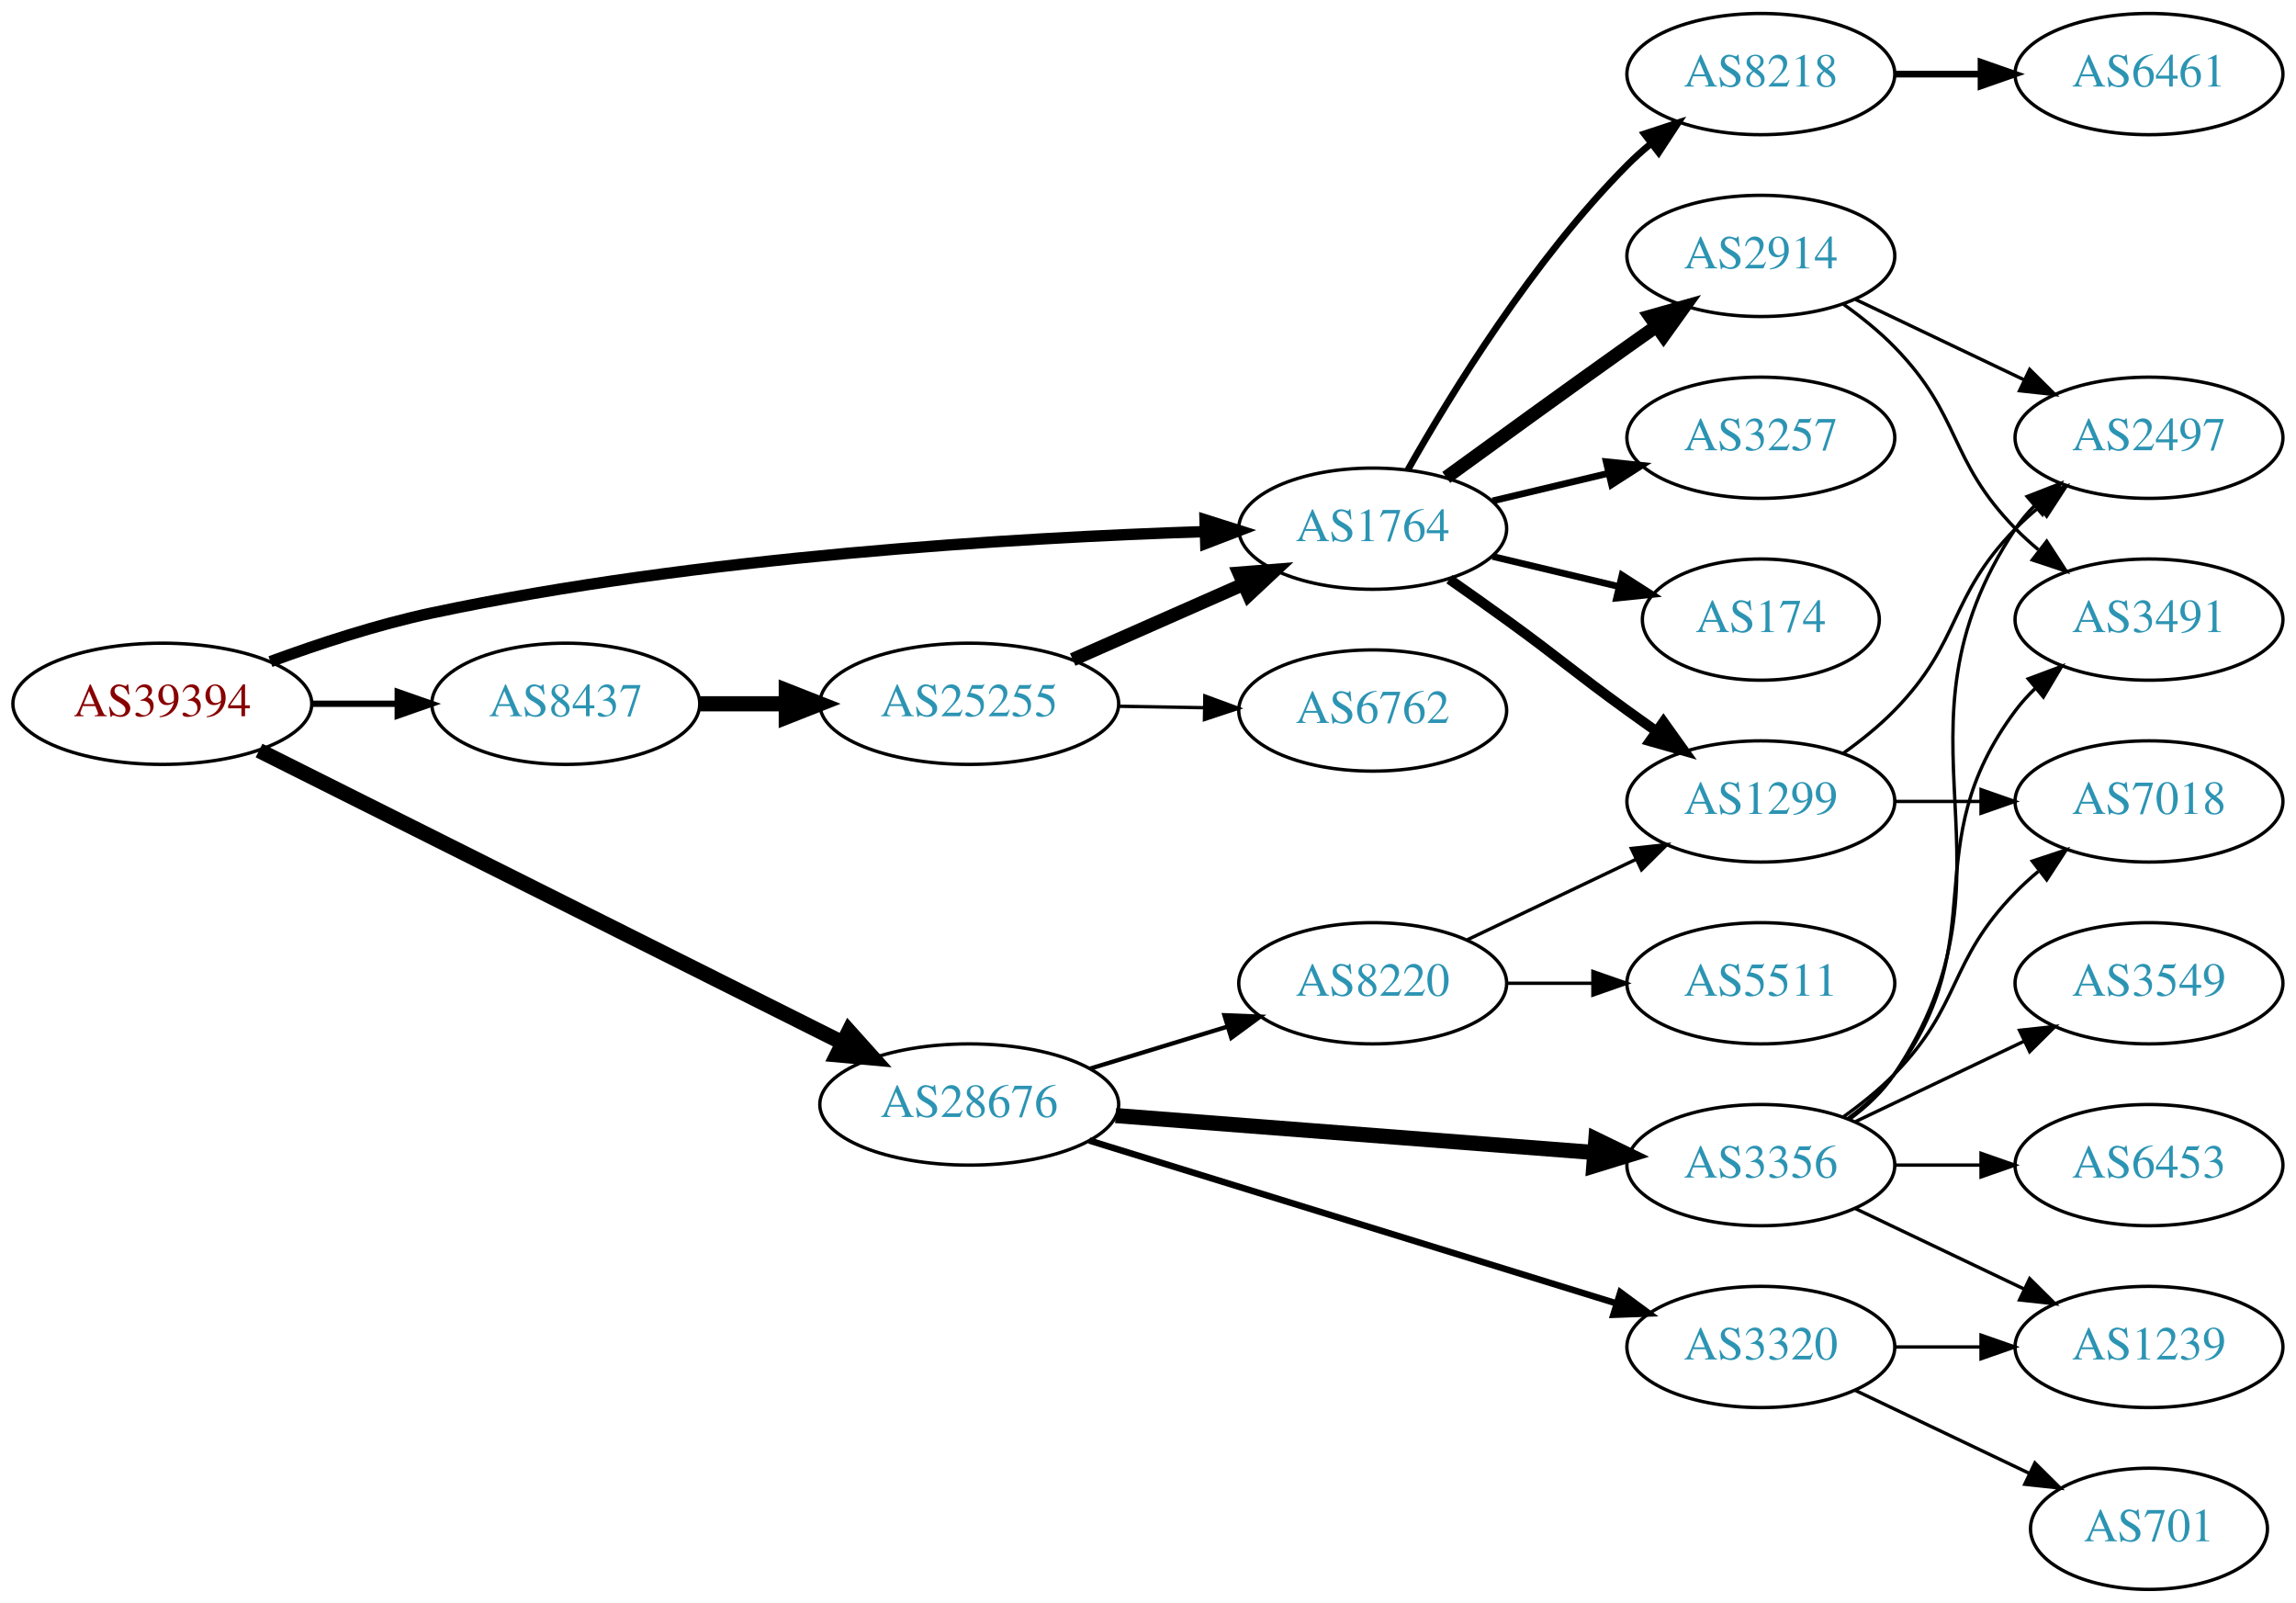
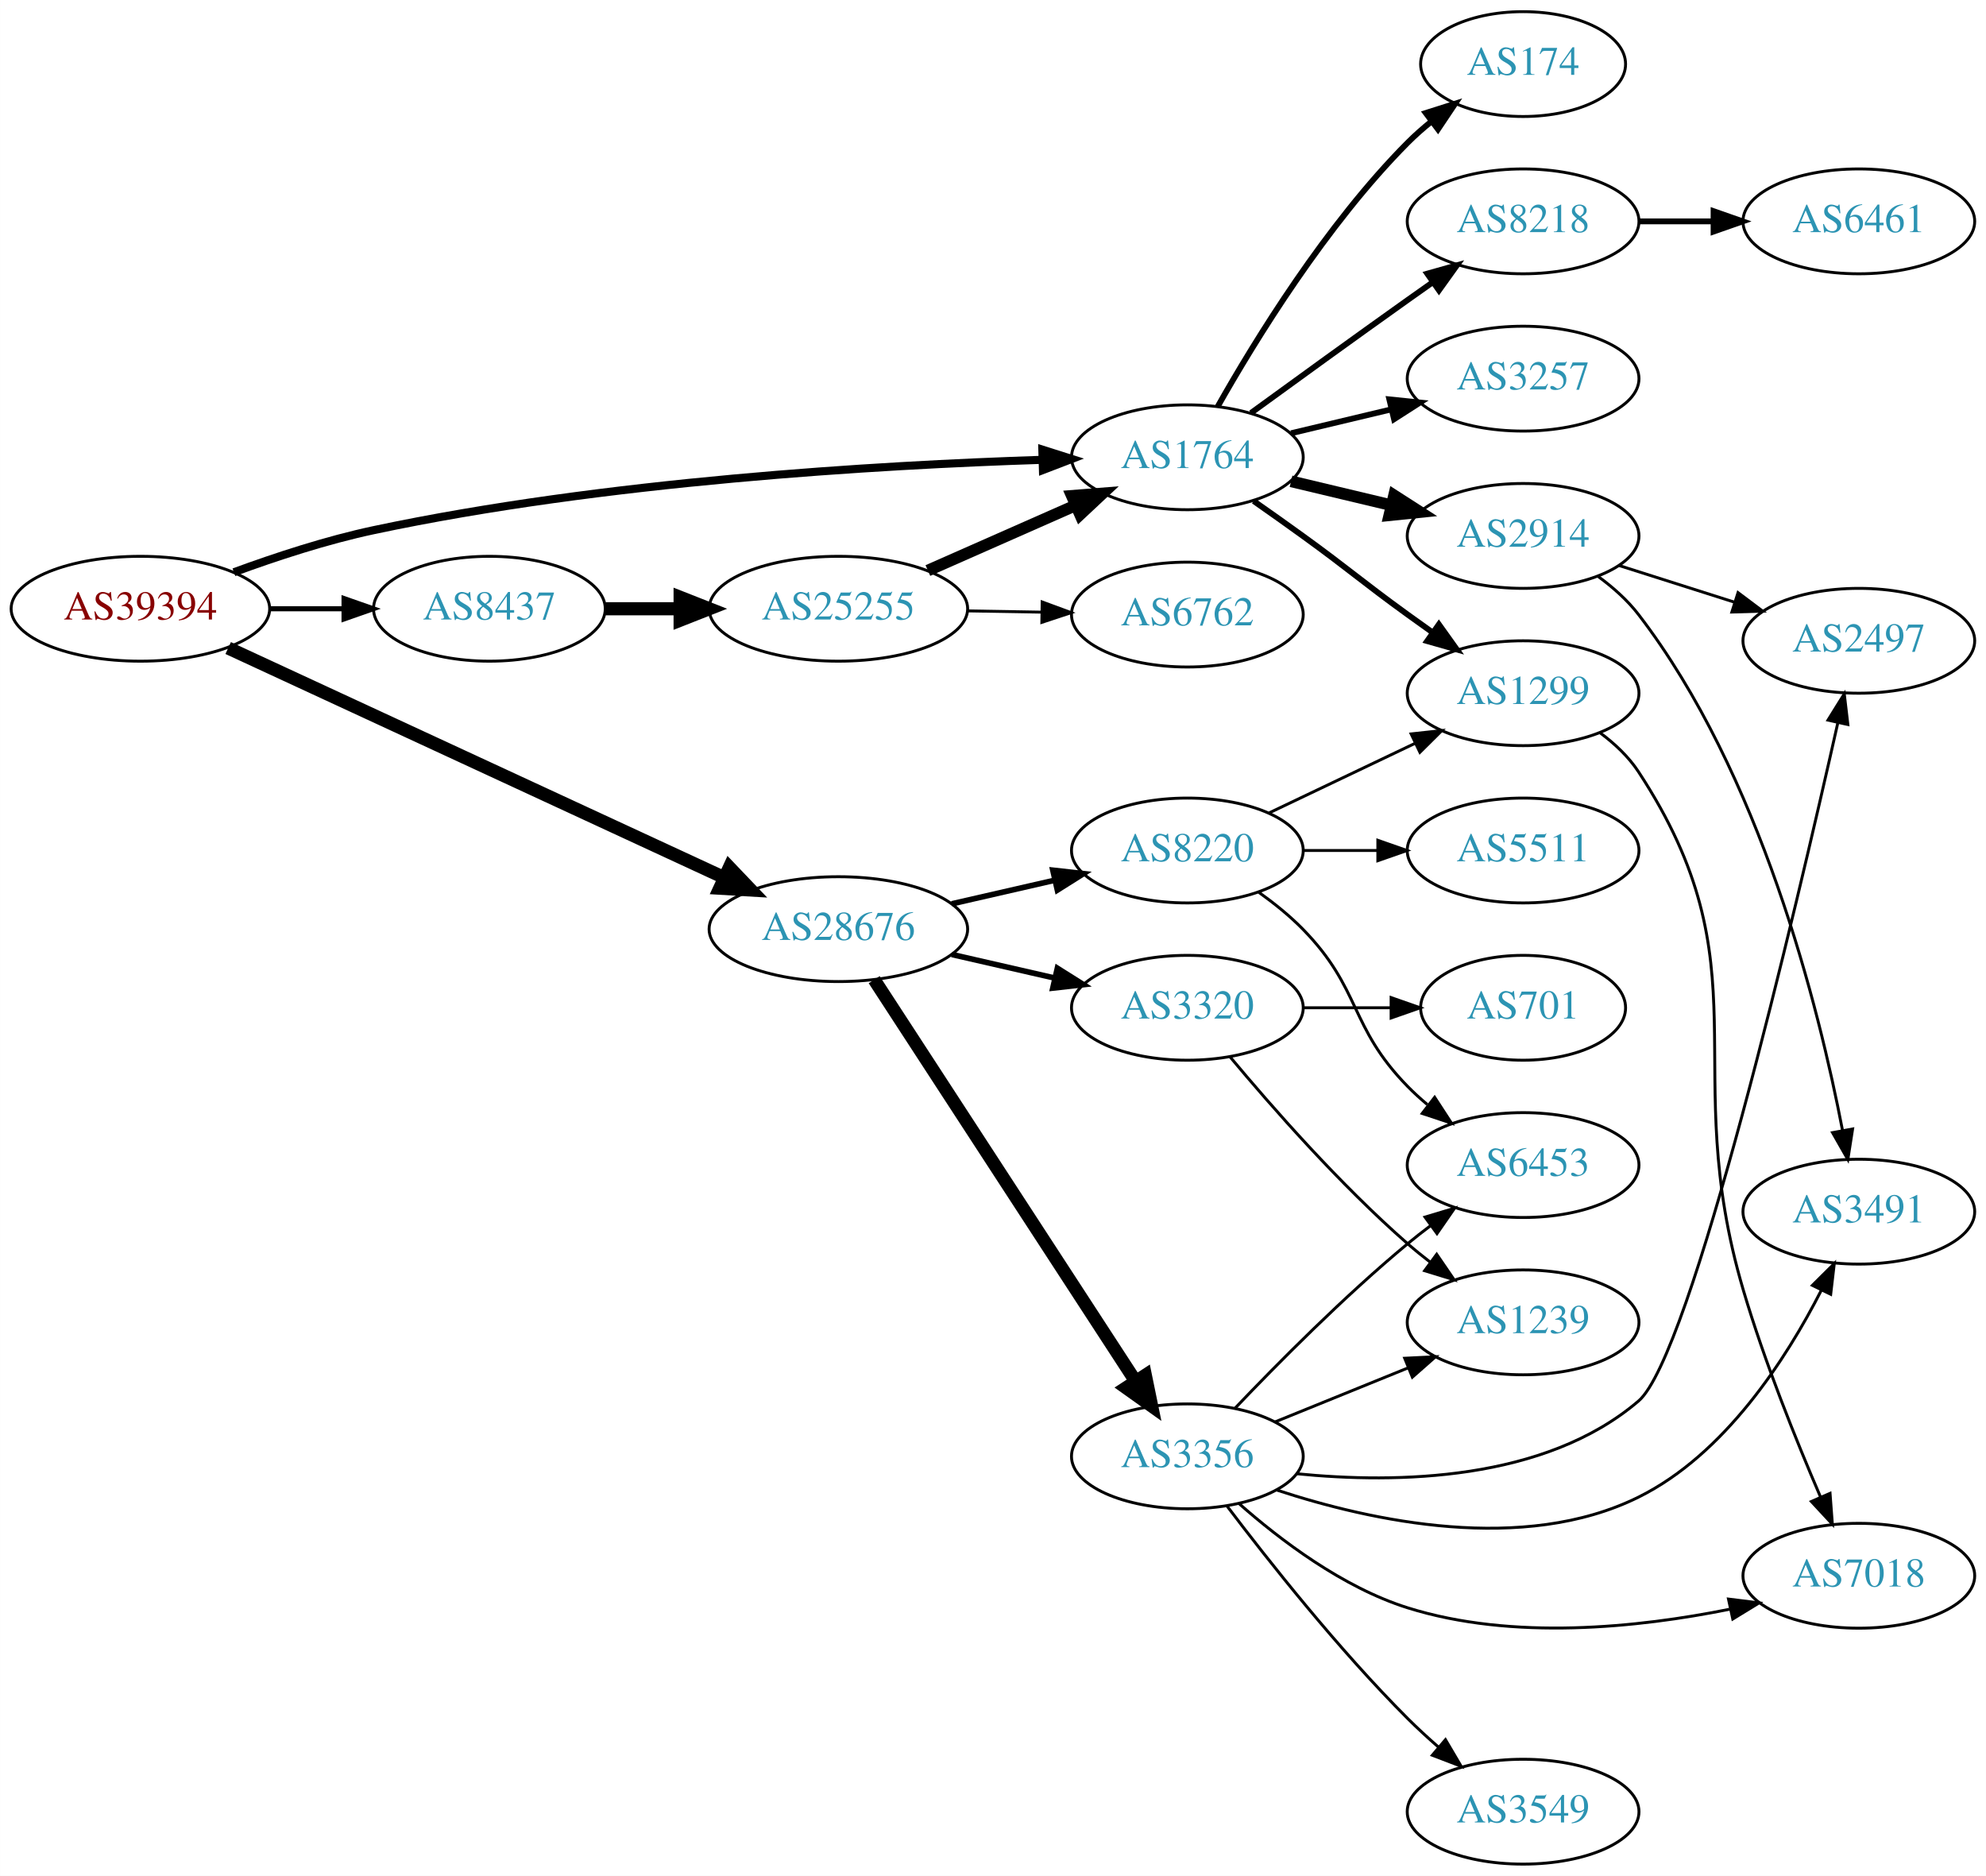
- <svg xmlns="http://www.w3.org/2000/svg" xmlns:xlink="http://www.w3.org/1999/xlink" width="682pt" height="476pt" viewBox="0.00 0.00 681.96 476.00">
-   <g id="graph0" class="graph" transform="scale(1 1) rotate(0) translate(4 472)">
-     <polygon fill="white" stroke="none" points="-4,4 -4,-472 677.956,-472 677.956,4 -4,4" />
+ <svg xmlns="http://www.w3.org/2000/svg" xmlns:xlink="http://www.w3.org/1999/xlink" width="682pt" height="644pt" viewBox="0.00 0.00 681.96 644.00">
+   <g id="graph0" class="graph" transform="scale(1 1) rotate(0) translate(4 640)">
+     <polygon fill="white" stroke="none" points="-4,4 -4,-640 677.956,-640 677.956,4 -4,4" />
    <g id="node1" class="node">
      <g id="a_node1">
        <a xlink:href="/asn/39394" xlink:title="AS39394 ~ NeoTel Telefonservice GmbH &amp; Co KG [AT]">
-           <ellipse fill="#ffffff" stroke="black" cx="44.196" cy="-263" rx="44.393" ry="18" />
-           <text text-anchor="middle" x="44.196" y="-259.3" font-family="Times,serif" font-size="14.00" fill="#880000">AS39394</text>
+           <ellipse fill="#ffffff" stroke="black" cx="44.196" cy="-431" rx="44.393" ry="18" />
+           <text text-anchor="middle" x="44.196" y="-427.3" font-family="Times,serif" font-size="14.00" fill="#880000">AS39394</text>
        </a>
      </g>
    </g>
    <g id="node2" class="node">
      <g id="a_node2">
        <a xlink:href="/asn/1764" xlink:title="AS1764 ~ NEXTLAYER-AS [AT]">
-           <ellipse fill="#ffffff" stroke="black" cx="403.724" cy="-315" rx="39.794" ry="18" />
-           <text text-anchor="middle" x="403.724" y="-311.3" font-family="Times,serif" font-size="14.00" fill="#2c94b3">AS1764</text>
+           <ellipse fill="#ffffff" stroke="black" cx="403.724" cy="-483" rx="39.794" ry="18" />
+           <text text-anchor="middle" x="403.724" y="-479.3" font-family="Times,serif" font-size="14.00" fill="#2c94b3">AS1764</text>
        </a>
      </g>
    </g>
    <g id="edge1" class="edge">
-       <path fill="none" stroke="black" stroke-width="3.375" d="M76.312,-275.533C90.716,-280.833 108.193,-286.563 124.392,-290 203.532,-306.792 297.666,-312.315 353.682,-314.126" />
-       <polygon fill="black" stroke="black" stroke-width="3.375" points="353.925,-317.634 364.024,-314.431 354.132,-310.637 353.925,-317.634" />
+       <path fill="none" stroke="black" stroke-width="2.769" d="M76.312,-443.533C90.716,-448.833 108.193,-454.563 124.392,-458 203.532,-474.792 297.666,-480.315 353.682,-482.126" />
+       <polygon fill="black" stroke="black" stroke-width="2.769" points="353.925,-485.634 364.024,-482.431 354.132,-478.637 353.925,-485.634" />
    </g>
    <g id="node3" class="node">
      <g id="a_node3">
        <a xlink:href="/asn/8437" xlink:title="AS8437 ~ Hutchison Drei Austria GmbH [AT]">
-           <ellipse fill="#ffffff" stroke="black" cx="164.039" cy="-263" rx="39.794" ry="18" />
-           <text text-anchor="middle" x="164.039" y="-259.3" font-family="Times,serif" font-size="14.00" fill="#2c94b3">AS8437</text>
+           <ellipse fill="#ffffff" stroke="black" cx="164.039" cy="-431" rx="39.794" ry="18" />
+           <text text-anchor="middle" x="164.039" y="-427.3" font-family="Times,serif" font-size="14.00" fill="#2c94b3">AS8437</text>
        </a>
      </g>
    </g>
    <g id="edge2" class="edge">
-       <path fill="none" stroke="black" stroke-width="1.875" d="M88.407,-263C96.72,-263 105.482,-263 113.965,-263" />
-       <polygon fill="black" stroke="black" stroke-width="1.875" points="114.123,-266.5 124.123,-263 114.123,-259.5 114.123,-266.5" />
+       <path fill="none" stroke="black" stroke-width="1.731" d="M88.407,-431C96.72,-431 105.482,-431 113.965,-431" />
+       <polygon fill="black" stroke="black" stroke-width="1.731" points="114.123,-434.5 124.123,-431 114.123,-427.5 114.123,-434.5" />
    </g>
    <g id="node4" class="node">
      <g id="a_node4">
        <a xlink:href="/asn/28676" xlink:title="AS28676 ~ Witcom-AS [DE]">
-           <ellipse fill="#ffffff" stroke="black" cx="283.881" cy="-144" rx="44.393" ry="18" />
-           <text text-anchor="middle" x="283.881" y="-140.3" font-family="Times,serif" font-size="14.00" fill="#2c94b3">AS28676</text>
+           <ellipse fill="#ffffff" stroke="black" cx="283.881" cy="-321" rx="44.393" ry="18" />
+           <text text-anchor="middle" x="283.881" y="-317.3" font-family="Times,serif" font-size="14.00" fill="#2c94b3">AS28676</text>
        </a>
      </g>
    </g>
    <g id="edge3" class="edge">
-       <path fill="none" stroke="black" stroke-width="4.5" d="M72.927,-249.116C115.864,-227.619 198.456,-186.269 246.254,-162.338" />
-       <polygon fill="black" stroke="black" stroke-width="4.5" points="248.148,-165.793 255.327,-157.795 244.622,-158.751 248.148,-165.793" />
+       <path fill="none" stroke="black" stroke-width="4.5" d="M74.341,-417.512C117.135,-397.707 197.027,-360.733 244.535,-338.747" />
+       <polygon fill="black" stroke="black" stroke-width="4.5" points="246.449,-342.2 253.87,-334.426 243.141,-335.053 246.449,-342.2" />
    </g>
    <g id="node5" class="node">
      <g id="a_node5">
        <a xlink:href="/asn/2914" xlink:title="AS2914 ~ NTT America, Inc. [US]">
-           <ellipse fill="#ffffff" stroke="black" cx="519.017" cy="-396" rx="39.794" ry="18" />
-           <text text-anchor="middle" x="519.017" y="-392.3" font-family="Times,serif" font-size="14.00" fill="#2c94b3">AS2914</text>
+           <ellipse fill="#ffffff" stroke="black" cx="519.017" cy="-456" rx="39.794" ry="18" />
+           <text text-anchor="middle" x="519.017" y="-452.3" font-family="Times,serif" font-size="14.00" fill="#2c94b3">AS2914</text>
        </a>
      </g>
    </g>
    <g id="edge4" class="edge">
-       <path fill="none" stroke="black" stroke-width="4" d="M425.572,-330.222C440.506,-341.091 461.12,-356.025 479.37,-369 482.191,-371.005 485.134,-373.085 488.082,-375.159" />
-       <polygon fill="black" stroke="black" stroke-width="4" points="486.109,-378.05 496.306,-380.926 490.128,-372.319 486.109,-378.05" />
+       <path fill="none" stroke="black" stroke-width="4" d="M439.331,-474.752C450.202,-472.162 462.357,-469.265 473.799,-466.538" />
+       <polygon fill="black" stroke="black" stroke-width="4" points="474.705,-469.92 483.621,-464.197 473.082,-463.111 474.705,-469.92" />
    </g>
    <g id="node6" class="node">
      <g id="a_node6">
        <a xlink:href="/asn/1299" xlink:title="AS1299 ~ Telia Carrier [EU]">
-           <ellipse fill="#ffffff" stroke="black" cx="519.017" cy="-234" rx="39.794" ry="18" />
-           <text text-anchor="middle" x="519.017" y="-230.3" font-family="Times,serif" font-size="14.00" fill="#2c94b3">AS1299</text>
+           <ellipse fill="#ffffff" stroke="black" cx="519.017" cy="-402" rx="39.794" ry="18" />
+           <text text-anchor="middle" x="519.017" y="-398.3" font-family="Times,serif" font-size="14.00" fill="#2c94b3">AS1299</text>
        </a>
      </g>
    </g>
    <g id="edge5" class="edge">
-       <path fill="none" stroke="black" stroke-width="3" d="M426.481,-299.991C432.015,-296.121 437.934,-291.936 443.37,-288 459.57,-276.271 463.17,-272.729 479.37,-261 482.173,-258.971 485.105,-256.875 488.045,-254.79" />
-       <polygon fill="black" stroke="black" stroke-width="3" points="490.096,-257.627 496.26,-249.009 486.068,-251.903 490.096,-257.627" />
+       <path fill="none" stroke="black" stroke-width="2" d="M426.481,-467.991C432.015,-464.121 437.934,-459.936 443.37,-456 459.57,-444.271 463.17,-440.729 479.37,-429 482.173,-426.971 485.105,-424.875 488.045,-422.79" />
+       <polygon fill="black" stroke="black" stroke-width="2" points="490.096,-425.627 496.26,-417.009 486.068,-419.903 490.096,-425.627" />
    </g>
    <g id="node7" class="node">
      <g id="a_node7">
        <a xlink:href="/asn/8218" xlink:title="AS8218 ~ legacy Neotelecoms [FR]">
-           <ellipse fill="#ffffff" stroke="black" cx="519.017" cy="-450" rx="39.794" ry="18" />
-           <text text-anchor="middle" x="519.017" y="-446.3" font-family="Times,serif" font-size="14.00" fill="#2c94b3">AS8218</text>
+           <ellipse fill="#ffffff" stroke="black" cx="519.017" cy="-564" rx="39.794" ry="18" />
+           <text text-anchor="middle" x="519.017" y="-560.3" font-family="Times,serif" font-size="14.00" fill="#2c94b3">AS8218</text>
        </a>
      </g>
    </g>
    <g id="edge6" class="edge">
-       <path fill="none" stroke="black" stroke-width="2" d="M414.184,-332.49C426.965,-355.096 451.398,-394.886 479.37,-423 481.481,-425.121 483.777,-427.188 486.163,-429.171" />
-       <polygon fill="black" stroke="black" stroke-width="2" points="484.415,-432.242 494.478,-435.556 488.678,-426.69 484.415,-432.242" />
+       <path fill="none" stroke="black" stroke-width="2" d="M425.572,-498.222C440.506,-509.091 461.12,-524.025 479.37,-537 482.191,-539.005 485.134,-541.085 488.082,-543.159" />
+       <polygon fill="black" stroke="black" stroke-width="2" points="486.109,-546.05 496.306,-548.926 490.128,-540.319 486.109,-546.05" />
    </g>
    <g id="node8" class="node">
      <g id="a_node8">
        <a xlink:href="/asn/3257" xlink:title="AS3257 ~ GTT [DE]">
-           <ellipse fill="#ffffff" stroke="black" cx="519.017" cy="-342" rx="39.794" ry="18" />
-           <text text-anchor="middle" x="519.017" y="-338.3" font-family="Times,serif" font-size="14.00" fill="#2c94b3">AS3257</text>
+           <ellipse fill="#ffffff" stroke="black" cx="519.017" cy="-510" rx="39.794" ry="18" />
+           <text text-anchor="middle" x="519.017" y="-506.3" font-family="Times,serif" font-size="14.00" fill="#2c94b3">AS3257</text>
        </a>
      </g>
    </g>
    <g id="edge7" class="edge">
-       <path fill="none" stroke="black" stroke-width="2" d="M439.331,-323.248C450.202,-325.838 462.357,-328.735 473.799,-331.462" />
-       <polygon fill="black" stroke="black" stroke-width="2" points="473.082,-334.889 483.621,-333.803 474.705,-328.08 473.082,-334.889" />
+       <path fill="none" stroke="black" stroke-width="2" d="M439.331,-491.248C450.202,-493.838 462.357,-496.735 473.799,-499.462" />
+       <polygon fill="black" stroke="black" stroke-width="2" points="473.082,-502.889 483.621,-501.803 474.705,-496.08 473.082,-502.889" />
    </g>
    <g id="node9" class="node">
      <g id="a_node9">
        <a xlink:href="/asn/174" xlink:title="AS174 ~ Cogent Communications [US]">
-           <ellipse fill="#ffffff" stroke="black" cx="519.017" cy="-288" rx="35.194" ry="18" />
-           <text text-anchor="middle" x="519.017" y="-284.3" font-family="Times,serif" font-size="14.00" fill="#2c94b3">AS174</text>
+           <ellipse fill="#ffffff" stroke="black" cx="519.017" cy="-618" rx="35.194" ry="18" />
+           <text text-anchor="middle" x="519.017" y="-614.3" font-family="Times,serif" font-size="14.00" fill="#2c94b3">AS174</text>
        </a>
      </g>
    </g>
    <g id="edge8" class="edge">
-       <path fill="none" stroke="black" stroke-width="2" d="M439.331,-306.752C451.125,-303.942 464.43,-300.771 476.698,-297.847" />
-       <polygon fill="black" stroke="black" stroke-width="2" points="477.787,-301.186 486.703,-295.463 476.164,-294.376 477.787,-301.186" />
+       <path fill="none" stroke="black" stroke-width="2" d="M414.184,-500.49C426.965,-523.096 451.398,-562.886 479.37,-591 481.871,-593.513 484.631,-595.949 487.492,-598.261" />
+       <polygon fill="black" stroke="black" stroke-width="2" points="485.591,-601.21 495.689,-604.413 489.793,-595.611 485.591,-601.21" />
    </g>
    <g id="node14" class="node">
      <g id="a_node14">
        <a xlink:href="/asn/25255" xlink:title="AS25255 ~ ==&gt; TELE2 AUSTRIA &lt;== [AT]">
-           <ellipse fill="#ffffff" stroke="black" cx="283.881" cy="-263" rx="44.393" ry="18" />
-           <text text-anchor="middle" x="283.881" y="-259.3" font-family="Times,serif" font-size="14.00" fill="#2c94b3">AS25255</text>
-         </a>
-       </g>
-     </g>
-     <g id="edge14" class="edge">
-       <path fill="none" stroke="black" stroke-width="4.5" d="M203.951,-263C212.054,-263 220.729,-263 229.255,-263" />
-       <polygon fill="black" stroke="black" stroke-width="4.5" points="229.533,-266.938 239.533,-263 229.533,-259.063 229.533,-266.938" />
+           <ellipse fill="#ffffff" stroke="black" cx="283.881" cy="-431" rx="44.393" ry="18" />
+           <text text-anchor="middle" x="283.881" y="-427.3" font-family="Times,serif" font-size="14.00" fill="#2c94b3">AS25255</text>
+         </a>
+       </g>
+     </g>
+     <g id="edge13" class="edge">
+       <path fill="none" stroke="black" stroke-width="4.5" d="M203.951,-431C212.054,-431 220.729,-431 229.255,-431" />
+       <polygon fill="black" stroke="black" stroke-width="4.5" points="229.533,-434.938 239.533,-431 229.533,-427.063 229.533,-434.938" />
    </g>
    <g id="node16" class="node">
      <g id="a_node16">
        <a xlink:href="/asn/3356" xlink:title="AS3356 ~ Level 3 Parent, LLC [US]">
-           <ellipse fill="#ffffff" stroke="black" cx="519.017" cy="-126" rx="39.794" ry="18" />
-           <text text-anchor="middle" x="519.017" y="-122.3" font-family="Times,serif" font-size="14.00" fill="#2c94b3">AS3356</text>
-         </a>
-       </g>
-     </g>
-     <g id="edge17" class="edge">
-       <path fill="none" stroke="black" stroke-width="4.5" d="M327.371,-140.719C367.532,-137.619 427.724,-132.971 469.695,-129.731" />
-       <polygon fill="black" stroke="black" stroke-width="4.5" points="470.017,-133.655 479.684,-128.96 469.41,-125.804 470.017,-133.655" />
+           <ellipse fill="#ffffff" stroke="black" cx="403.724" cy="-140" rx="39.794" ry="18" />
+           <text text-anchor="middle" x="403.724" y="-136.3" font-family="Times,serif" font-size="14.00" fill="#2c94b3">AS3356</text>
+         </a>
+       </g>
+     </g>
+     <g id="edge16" class="edge">
+       <path fill="none" stroke="black" stroke-width="4.5" d="M296.18,-303.645C316.945,-271.751 361.279,-203.657 385.704,-166.141" />
+       <polygon fill="black" stroke="black" stroke-width="4.5" points="389.302,-167.831 391.459,-157.302 382.703,-163.534 389.302,-167.831" />
    </g>
    <g id="node17" class="node">
      <g id="a_node17">
-         <a xlink:href="/asn/3320" xlink:title="AS3320 ~ DTAG [DE]">
-           <ellipse fill="#ffffff" stroke="black" cx="519.017" cy="-72" rx="39.794" ry="18" />
-           <text text-anchor="middle" x="519.017" y="-68.3" font-family="Times,serif" font-size="14.00" fill="#2c94b3">AS3320</text>
-         </a>
-       </g>
-     </g>
-     <g id="edge18" class="edge">
-       <path fill="none" stroke="black" stroke-width="1.929" d="M319.532,-133.299C361.278,-120.406 431.366,-98.761 476.112,-84.942" />
-       <polygon fill="black" stroke="black" stroke-width="1.929" points="477.284,-88.243 485.806,-81.948 475.218,-81.555 477.284,-88.243" />
+         <a xlink:href="/asn/8220" xlink:title="AS8220 ~ COLT [GB]">
+           <ellipse fill="#ffffff" stroke="black" cx="403.724" cy="-348" rx="39.794" ry="18" />
+           <text text-anchor="middle" x="403.724" y="-344.3" font-family="Times,serif" font-size="14.00" fill="#2c94b3">AS8220</text>
+         </a>
+       </g>
+     </g>
+     <g id="edge17" class="edge">
+       <path fill="none" stroke="black" stroke-width="1.929" d="M322.816,-329.692C334.057,-332.267 346.469,-335.111 358.092,-337.774" />
+       <polygon fill="black" stroke="black" stroke-width="1.929" points="357.525,-341.235 368.054,-340.057 359.088,-334.412 357.525,-341.235" />
    </g>
    <g id="node18" class="node">
      <g id="a_node18">
-         <a xlink:href="/asn/8220" xlink:title="AS8220 ~ COLT [GB]">
-           <ellipse fill="#ffffff" stroke="black" cx="403.724" cy="-180" rx="39.794" ry="18" />
-           <text text-anchor="middle" x="403.724" y="-176.3" font-family="Times,serif" font-size="14.00" fill="#2c94b3">AS8220</text>
-         </a>
-       </g>
-     </g>
-     <g id="edge19" class="edge">
-       <path fill="none" stroke="black" stroke-width="1.286" d="M319.6,-154.606C332.368,-158.507 346.971,-162.968 360.339,-167.052" />
-       <polygon fill="black" stroke="black" stroke-width="1.286" points="359.683,-170.511 370.269,-170.085 361.728,-163.816 359.683,-170.511" />
+         <a xlink:href="/asn/3320" xlink:title="AS3320 ~ DTAG [DE]">
+           <ellipse fill="#ffffff" stroke="black" cx="403.724" cy="-294" rx="39.794" ry="18" />
+           <text text-anchor="middle" x="403.724" y="-290.3" font-family="Times,serif" font-size="14.00" fill="#2c94b3">AS3320</text>
+         </a>
+       </g>
+     </g>
+     <g id="edge18" class="edge">
+       <path fill="none" stroke="black" stroke-width="1.929" d="M322.816,-312.308C334.057,-309.733 346.469,-306.889 358.092,-304.226" />
+       <polygon fill="black" stroke="black" stroke-width="1.929" points="359.088,-307.588 368.054,-301.943 357.525,-300.765 359.088,-307.588" />
    </g>
    <g id="node10" class="node">
      <g id="a_node10">
        <a xlink:href="/asn/2497" xlink:title="AS2497 ~ Internet Initiative Japan Inc. [JP]">
-           <ellipse fill="#ffffff" stroke="black" cx="634.31" cy="-342" rx="39.794" ry="18" />
-           <text text-anchor="middle" x="634.31" y="-338.3" font-family="Times,serif" font-size="14.00" fill="#2c94b3">AS2497</text>
-         </a>
-       </g>
-     </g>
-     <g id="edge13" class="edge">
-       <path fill="none" stroke="black" d="M547.153,-383.066C562.147,-375.919 580.968,-366.948 597.191,-359.215" />
-       <polygon fill="black" stroke="black" points="598.874,-362.291 606.395,-354.829 595.862,-355.972 598.874,-362.291" />
+           <ellipse fill="#ffffff" stroke="black" cx="634.31" cy="-420" rx="39.794" ry="18" />
+           <text text-anchor="middle" x="634.31" y="-416.3" font-family="Times,serif" font-size="14.00" fill="#2c94b3">AS2497</text>
+         </a>
+       </g>
+     </g>
+     <g id="edge9" class="edge">
+       <path fill="none" stroke="black" d="M551.877,-445.876C564.185,-441.965 578.438,-437.436 591.546,-433.271" />
+       <polygon fill="black" stroke="black" points="592.826,-436.537 601.296,-430.173 590.706,-429.865 592.826,-436.537" />
+     </g>
+     <g id="node11" class="node">
+       <g id="a_node11">
+         <a xlink:href="/asn/3491" xlink:title="AS3491 ~ PCCW Global, Inc. [US]">
+           <ellipse fill="#ffffff" stroke="black" cx="634.31" cy="-224" rx="39.794" ry="18" />
+           <text text-anchor="middle" x="634.31" y="-220.3" font-family="Times,serif" font-size="14.00" fill="#2c94b3">AS3491</text>
+         </a>
+       </g>
+     </g>
+     <g id="edge10" class="edge">
+       <path fill="none" stroke="black" d="M544.847,-442.042C549.928,-438.316 554.874,-433.933 558.663,-429 600.588,-374.43 620.602,-294.063 628.689,-252.001" />
+       <polygon fill="black" stroke="black" points="632.175,-252.397 630.537,-241.929 625.29,-251.134 632.175,-252.397" />
+     </g>
+     <g id="node12" class="node">
+       <g id="a_node12">
+         <a xlink:href="/asn/7018" xlink:title="AS7018 ~ AT&amp;T Services, Inc. [US]">
+           <ellipse fill="#ffffff" stroke="black" cx="634.31" cy="-99" rx="39.794" ry="18" />
+           <text text-anchor="middle" x="634.31" y="-95.3" font-family="Times,serif" font-size="14.00" fill="#2c94b3">AS7018</text>
+         </a>
+       </g>
+     </g>
+     <g id="edge11" class="edge">
+       <path fill="none" stroke="black" d="M545.409,-388.442C550.461,-384.695 555.253,-380.202 558.663,-375 602.914,-307.499 571.77,-274.398 594.663,-197 601.908,-172.507 612.75,-145.572 621.108,-126.149" />
+       <polygon fill="black" stroke="black" points="624.427,-127.294 625.22,-116.729 618.011,-124.494 624.427,-127.294" />
    </g>
    <g id="node13" class="node">
      <g id="a_node13">
-         <a xlink:href="/asn/3491" xlink:title="AS3491 ~ PCCW Global, Inc. [US]">
-           <ellipse fill="#ffffff" stroke="black" cx="634.31" cy="-288" rx="39.794" ry="18" />
-           <text text-anchor="middle" x="634.31" y="-284.3" font-family="Times,serif" font-size="14.00" fill="#2c94b3">AS3491</text>
+         <a xlink:href="/asn/6461" xlink:title="AS6461 ~ Zayo Bandwidth [US]">
+           <ellipse fill="#ffffff" stroke="black" cx="634.31" cy="-564" rx="39.794" ry="18" />
+           <text text-anchor="middle" x="634.31" y="-560.3" font-family="Times,serif" font-size="14.00" fill="#2c94b3">AS6461</text>
        </a>
      </g>
    </g>
    <g id="edge12" class="edge">
-       <path fill="none" stroke="black" d="M543.611,-381.611C548.867,-377.852 554.198,-373.563 558.663,-369 578.836,-348.383 574.491,-335.617 594.663,-315 596.756,-312.861 599.039,-310.782 601.416,-308.79" />
-       <polygon fill="black" stroke="black" points="603.934,-311.268 609.716,-302.389 599.66,-305.725 603.934,-311.268" />
-     </g>
-     <g id="edge9" class="edge">
-       <path fill="none" stroke="black" d="M543.611,-248.389C548.867,-252.148 554.198,-256.437 558.663,-261 578.836,-281.617 574.491,-294.383 594.663,-315 596.756,-317.139 599.039,-319.218 601.416,-321.21" />
-       <polygon fill="black" stroke="black" points="599.66,-324.275 609.716,-327.611 603.934,-318.732 599.66,-324.275" />
-     </g>
-     <g id="node11" class="node">
-       <g id="a_node11">
-         <a xlink:href="/asn/7018" xlink:title="AS7018 ~ AT&amp;T Services, Inc. [US]">
-           <ellipse fill="#ffffff" stroke="black" cx="634.31" cy="-234" rx="39.794" ry="18" />
-           <text text-anchor="middle" x="634.31" y="-230.3" font-family="Times,serif" font-size="14.00" fill="#2c94b3">AS7018</text>
-         </a>
-       </g>
-     </g>
-     <g id="edge10" class="edge">
-       <path fill="none" stroke="black" d="M558.689,-234C566.892,-234 575.656,-234 584.188,-234" />
-       <polygon fill="black" stroke="black" points="584.427,-237.5 594.427,-234 584.427,-230.5 584.427,-237.5" />
-     </g>
-     <g id="node12" class="node">
-       <g id="a_node12">
-         <a xlink:href="/asn/6461" xlink:title="AS6461 ~ Zayo Bandwidth [US]">
-           <ellipse fill="#ffffff" stroke="black" cx="634.31" cy="-450" rx="39.794" ry="18" />
-           <text text-anchor="middle" x="634.31" y="-446.3" font-family="Times,serif" font-size="14.00" fill="#2c94b3">AS6461</text>
-         </a>
-       </g>
-     </g>
-     <g id="edge11" class="edge">
-       <path fill="none" stroke="black" stroke-width="2" d="M558.689,-450C566.892,-450 575.656,-450 584.188,-450" />
-       <polygon fill="black" stroke="black" stroke-width="2" points="584.427,-453.5 594.427,-450 584.427,-446.5 584.427,-453.5" />
+       <path fill="none" stroke="black" stroke-width="2" d="M558.689,-564C566.892,-564 575.656,-564 584.188,-564" />
+       <polygon fill="black" stroke="black" stroke-width="2" points="584.427,-567.5 594.427,-564 584.427,-560.5 584.427,-567.5" />
    </g>
    <g id="edge15" class="edge">
-       <path fill="none" stroke="black" stroke-width="4" d="M314.618,-276.122C330.007,-282.913 348.95,-291.271 365.322,-298.496" />
-       <polygon fill="black" stroke="black" stroke-width="4" points="364.057,-301.763 374.619,-302.598 366.883,-295.359 364.057,-301.763" />
+       <path fill="none" stroke="black" stroke-width="4" d="M314.618,-444.122C330.007,-450.913 348.95,-459.271 365.322,-466.496" />
+       <polygon fill="black" stroke="black" stroke-width="4" points="364.057,-469.763 374.619,-470.598 366.883,-463.359 364.057,-469.763" />
    </g>
    <g id="node15" class="node">
      <g id="a_node15">
        <a xlink:href="/asn/6762" xlink:title="AS6762 ~ TELECOM ITALIA SPARKLE S.p.A. [IT]">
-           <ellipse fill="#ffffff" stroke="black" cx="403.724" cy="-261" rx="39.794" ry="18" />
-           <text text-anchor="middle" x="403.724" y="-257.3" font-family="Times,serif" font-size="14.00" fill="#2c94b3">AS6762</text>
-         </a>
-       </g>
-     </g>
-     <g id="edge16" class="edge">
-       <path fill="none" stroke="black" d="M328.092,-262.267C336.405,-262.126 345.168,-261.977 353.65,-261.833" />
-       <polygon fill="black" stroke="black" points="353.869,-265.33 363.809,-261.66 353.751,-258.331 353.869,-265.33" />
-     </g>
-     <g id="edge20" class="edge">
-       <path fill="none" stroke="black" d="M545.336,-139.607C550.392,-143.351 555.203,-147.831 558.663,-153 599.688,-214.294 553.639,-253.706 594.663,-315 596.285,-317.423 598.204,-319.695 600.306,-321.81" />
-       <polygon fill="black" stroke="black" points="598.119,-324.546 607.991,-328.393 602.673,-319.229 598.119,-324.546" />
-     </g>
-     <g id="edge23" class="edge">
-       <path fill="none" stroke="black" d="M543.611,-140.389C548.867,-144.148 554.198,-148.437 558.663,-153 578.836,-173.617 574.491,-186.383 594.663,-207 596.756,-209.139 599.039,-211.218 601.416,-213.21" />
-       <polygon fill="black" stroke="black" points="599.66,-216.275 609.716,-219.611 603.934,-210.732 599.66,-216.275" />
+           <ellipse fill="#ffffff" stroke="black" cx="403.724" cy="-429" rx="39.794" ry="18" />
+           <text text-anchor="middle" x="403.724" y="-425.3" font-family="Times,serif" font-size="14.00" fill="#2c94b3">AS6762</text>
+         </a>
+       </g>
+     </g>
+     <g id="edge14" class="edge">
+       <path fill="none" stroke="black" d="M328.092,-430.267C336.405,-430.126 345.168,-429.977 353.65,-429.833" />
+       <polygon fill="black" stroke="black" points="353.869,-433.33 363.809,-429.66 353.751,-426.331 353.869,-433.33" />
+     </g>
+     <g id="edge19" class="edge">
+       <path fill="none" stroke="black" d="M441.24,-134.031C475.591,-130.596 526.431,-131.434 558.663,-159 576.73,-174.451 612.687,-327.677 627.111,-391.903" />
+       <polygon fill="black" stroke="black" points="623.718,-392.766 629.313,-401.763 630.55,-391.241 623.718,-392.766" />
+     </g>
+     <g id="edge22" class="edge">
+       <path fill="none" stroke="black" d="M434.503,-128.403C466.823,-117.773 519.105,-106.405 558.663,-126 588.309,-140.685 609.383,-173.405 621.419,-197.002" />
+       <polygon fill="black" stroke="black" points="618.356,-198.705 625.879,-206.166 624.65,-195.642 618.356,-198.705" />
    </g>
    <g id="edge24" class="edge">
-       <path fill="none" stroke="black" d="M544.948,-139.882C550.024,-143.611 554.942,-148.016 558.663,-153 588.935,-193.542 564.392,-220.458 594.663,-261 596.408,-263.336 598.415,-265.545 600.578,-267.617" />
-       <polygon fill="black" stroke="black" points="598.456,-270.405 608.379,-274.118 602.938,-265.027 598.456,-270.405" />
+       <path fill="none" stroke="black" d="M421.463,-123.783C435.604,-111.288 457.069,-95.002 479.37,-88 515.429,-76.679 558.486,-81.173 589.883,-87.491" />
+       <polygon fill="black" stroke="black" points="589.544,-90.998 600.057,-89.684 591.018,-84.155 589.544,-90.998" />
    </g>
    <g id="node19" class="node">
      <g id="a_node19">
-         <a xlink:href="/asn/6453" xlink:title="AS6453 ~ TATA COMMUNICATIONS (AMERICA) INC [US]">
-           <ellipse fill="#ffffff" stroke="black" cx="634.31" cy="-126" rx="39.794" ry="18" />
-           <text text-anchor="middle" x="634.31" y="-122.3" font-family="Times,serif" font-size="14.00" fill="#2c94b3">AS6453</text>
-         </a>
-       </g>
-     </g>
-     <g id="edge21" class="edge">
-       <path fill="none" stroke="black" d="M558.689,-126C566.892,-126 575.656,-126 584.188,-126" />
-       <polygon fill="black" stroke="black" points="584.427,-129.5 594.427,-126 584.427,-122.5 584.427,-129.5" />
+         <a xlink:href="/asn/3549" xlink:title="AS3549 ~ Level 3 Parent, LLC [US]">
+           <ellipse fill="#ffffff" stroke="black" cx="519.017" cy="-18" rx="39.794" ry="18" />
+           <text text-anchor="middle" x="519.017" y="-14.3" font-family="Times,serif" font-size="14.00" fill="#2c94b3">AS3549</text>
+         </a>
+       </g>
+     </g>
+     <g id="edge20" class="edge">
+       <path fill="none" stroke="black" d="M417.333,-122.943C431.515,-104.219 455.676,-73.675 479.37,-50 482.648,-46.725 486.232,-43.43 489.853,-40.264" />
+       <polygon fill="black" stroke="black" points="492.36,-42.727 497.736,-33.598 487.84,-37.382 492.36,-42.727" />
    </g>
    <g id="node20" class="node">
      <g id="a_node20">
-         <a xlink:href="/asn/3549" xlink:title="AS3549 ~ Level 3 Parent, LLC [US]">
-           <ellipse fill="#ffffff" stroke="black" cx="634.31" cy="-180" rx="39.794" ry="18" />
-           <text text-anchor="middle" x="634.31" y="-176.3" font-family="Times,serif" font-size="14.00" fill="#2c94b3">AS3549</text>
-         </a>
-       </g>
-     </g>
-     <g id="edge22" class="edge">
-       <path fill="none" stroke="black" d="M547.153,-138.934C562.147,-146.081 580.968,-155.052 597.191,-162.785" />
-       <polygon fill="black" stroke="black" points="595.862,-166.028 606.395,-167.171 598.874,-159.709 595.862,-166.028" />
+         <a xlink:href="/asn/1239" xlink:title="AS1239 ~ Sprint [US]">
+           <ellipse fill="#ffffff" stroke="black" cx="519.017" cy="-186" rx="39.794" ry="18" />
+           <text text-anchor="middle" x="519.017" y="-182.3" font-family="Times,serif" font-size="14.00" fill="#2c94b3">AS1239</text>
+         </a>
+       </g>
+     </g>
+     <g id="edge21" class="edge">
+       <path fill="none" stroke="black" d="M433.9,-151.846C447.775,-157.48 464.552,-164.292 479.461,-170.346" />
+       <polygon fill="black" stroke="black" points="478.358,-173.675 488.94,-174.194 480.991,-167.189 478.358,-173.675" />
    </g>
    <g id="node21" class="node">
      <g id="a_node21">
-         <a xlink:href="/asn/1239" xlink:title="AS1239 ~ Sprint [US]">
-           <ellipse fill="#ffffff" stroke="black" cx="634.31" cy="-72" rx="39.794" ry="18" />
-           <text text-anchor="middle" x="634.31" y="-68.3" font-family="Times,serif" font-size="14.00" fill="#2c94b3">AS1239</text>
-         </a>
-       </g>
-     </g>
-     <g id="edge25" class="edge">
-       <path fill="none" stroke="black" d="M547.153,-113.066C562.147,-105.919 580.968,-96.948 597.191,-89.215" />
-       <polygon fill="black" stroke="black" points="598.874,-92.291 606.395,-84.829 595.862,-85.972 598.874,-92.291" />
+         <a xlink:href="/asn/6453" xlink:title="AS6453 ~ TATA COMMUNICATIONS (AMERICA) INC [US]">
+           <ellipse fill="#ffffff" stroke="black" cx="519.017" cy="-240" rx="39.794" ry="18" />
+           <text text-anchor="middle" x="519.017" y="-236.3" font-family="Times,serif" font-size="14.00" fill="#2c94b3">AS6453</text>
+         </a>
+       </g>
+     </g>
+     <g id="edge23" class="edge">
+       <path fill="none" stroke="black" d="M420.029,-156.455C434.642,-171.796 457.598,-194.956 479.37,-213 481.891,-215.089 484.567,-217.184 487.29,-219.233" />
+       <polygon fill="black" stroke="black" points="485.335,-222.139 495.482,-225.187 489.45,-216.477 485.335,-222.139" />
    </g>
    <g id="edge27" class="edge">
-       <path fill="none" stroke="black" d="M558.689,-72C566.892,-72 575.656,-72 584.188,-72" />
-       <polygon fill="black" stroke="black" points="584.427,-75.5 594.427,-72 584.427,-68.5 584.427,-75.5" />
+       <path fill="none" stroke="black" d="M431.86,-360.934C446.854,-368.081 465.675,-377.052 481.898,-384.785" />
+       <polygon fill="black" stroke="black" points="480.569,-388.028 491.102,-389.171 483.581,-381.709 480.569,-388.028" />
+     </g>
+     <g id="edge26" class="edge">
+       <path fill="none" stroke="black" d="M428.318,-333.611C433.574,-329.852 438.906,-325.563 443.37,-321 463.543,-300.383 459.198,-287.617 479.37,-267 481.463,-264.861 483.746,-262.782 486.123,-260.79" />
+       <polygon fill="black" stroke="black" points="488.641,-263.268 494.423,-254.389 484.367,-257.725 488.641,-263.268" />
    </g>
    <g id="node22" class="node">
      <g id="a_node22">
-         <a xlink:href="/asn/701" xlink:title="AS701 ~ UUNET [US]">
-           <ellipse fill="#ffffff" stroke="black" cx="634.31" cy="-18" rx="35.194" ry="18" />
-           <text text-anchor="middle" x="634.31" y="-14.3" font-family="Times,serif" font-size="14.00" fill="#2c94b3">AS701</text>
-         </a>
-       </g>
-     </g>
-     <g id="edge26" class="edge">
-       <path fill="none" stroke="black" d="M547.153,-59.066C562.585,-51.71 582.07,-42.423 598.606,-34.541" />
-       <polygon fill="black" stroke="black" points="600.426,-37.551 607.947,-30.089 597.414,-31.232 600.426,-37.551" />
+         <a xlink:href="/asn/5511" xlink:title="AS5511 ~ Orange S.A. [FR]">
+           <ellipse fill="#ffffff" stroke="black" cx="519.017" cy="-348" rx="39.794" ry="18" />
+           <text text-anchor="middle" x="519.017" y="-344.3" font-family="Times,serif" font-size="14.00" fill="#2c94b3">AS5511</text>
+         </a>
+       </g>
+     </g>
+     <g id="edge25" class="edge">
+       <path fill="none" stroke="black" d="M443.396,-348C451.599,-348 460.363,-348 468.895,-348" />
+       <polygon fill="black" stroke="black" points="469.134,-351.5 479.134,-348 469.134,-344.5 469.134,-351.5" />
    </g>
    <g id="edge29" class="edge">
-       <path fill="none" stroke="black" d="M431.86,-192.934C446.854,-200.081 465.675,-209.052 481.898,-216.785" />
-       <polygon fill="black" stroke="black" points="480.569,-220.028 491.102,-221.171 483.581,-213.709 480.569,-220.028" />
+       <path fill="none" stroke="black" d="M418.354,-277.183C432.636,-260.071 456.183,-233.255 479.37,-213 481.836,-210.846 484.475,-208.706 487.172,-206.628" />
+       <polygon fill="black" stroke="black" points="489.345,-209.375 495.326,-200.63 485.197,-203.736 489.345,-209.375" />
    </g>
    <g id="node23" class="node">
      <g id="a_node23">
-         <a xlink:href="/asn/5511" xlink:title="AS5511 ~ Orange S.A. [FR]">
-           <ellipse fill="#ffffff" stroke="black" cx="519.017" cy="-180" rx="39.794" ry="18" />
-           <text text-anchor="middle" x="519.017" y="-176.3" font-family="Times,serif" font-size="14.00" fill="#2c94b3">AS5511</text>
+         <a xlink:href="/asn/701" xlink:title="AS701 ~ UUNET [US]">
+           <ellipse fill="#ffffff" stroke="black" cx="519.017" cy="-294" rx="35.194" ry="18" />
+           <text text-anchor="middle" x="519.017" y="-290.3" font-family="Times,serif" font-size="14.00" fill="#2c94b3">AS701</text>
        </a>
      </g>
    </g>
    <g id="edge28" class="edge">
-       <path fill="none" stroke="black" d="M443.396,-180C451.599,-180 460.363,-180 468.895,-180" />
-       <polygon fill="black" stroke="black" points="469.134,-183.5 479.134,-180 469.134,-176.5 469.134,-183.5" />
+       <path fill="none" stroke="black" d="M443.396,-294C453.101,-294 463.592,-294 473.555,-294" />
+       <polygon fill="black" stroke="black" points="473.691,-297.5 483.691,-294 473.691,-290.5 473.691,-297.5" />
    </g>
  </g>
</svg>
